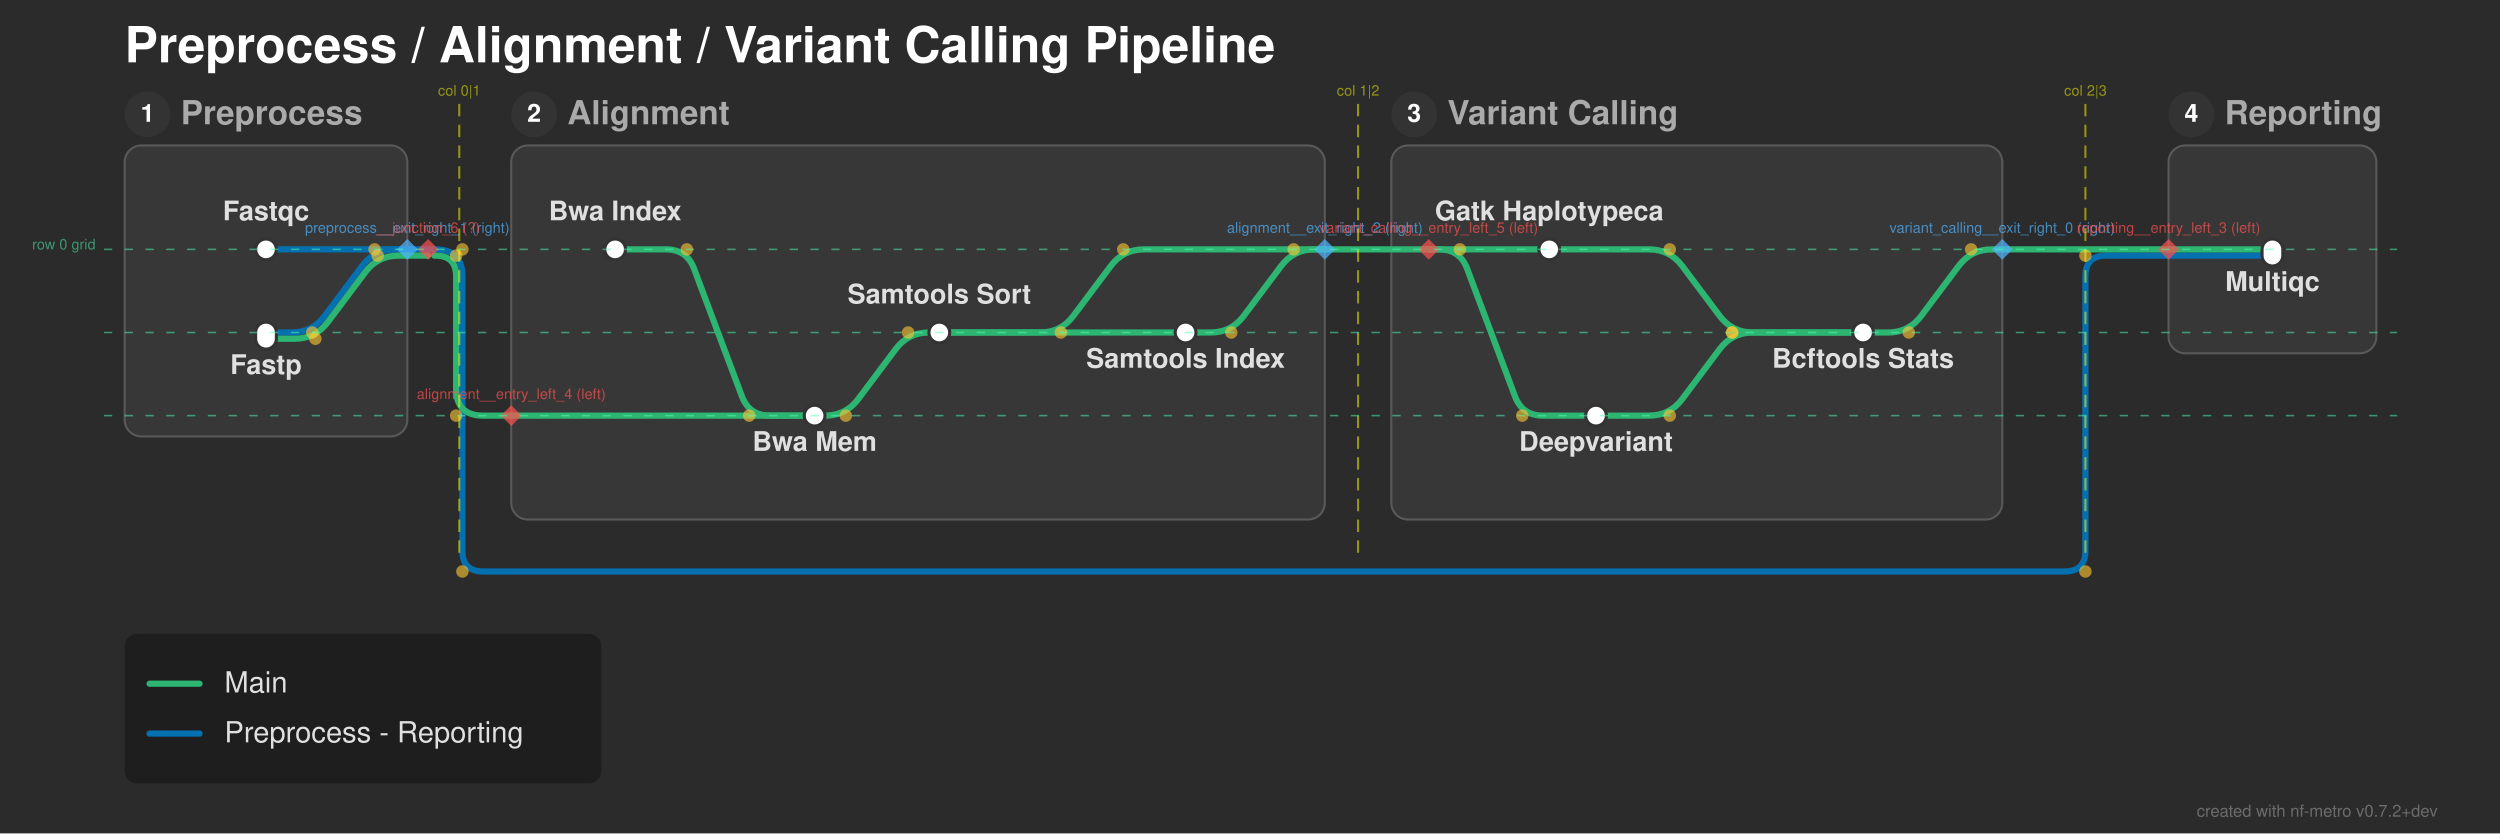
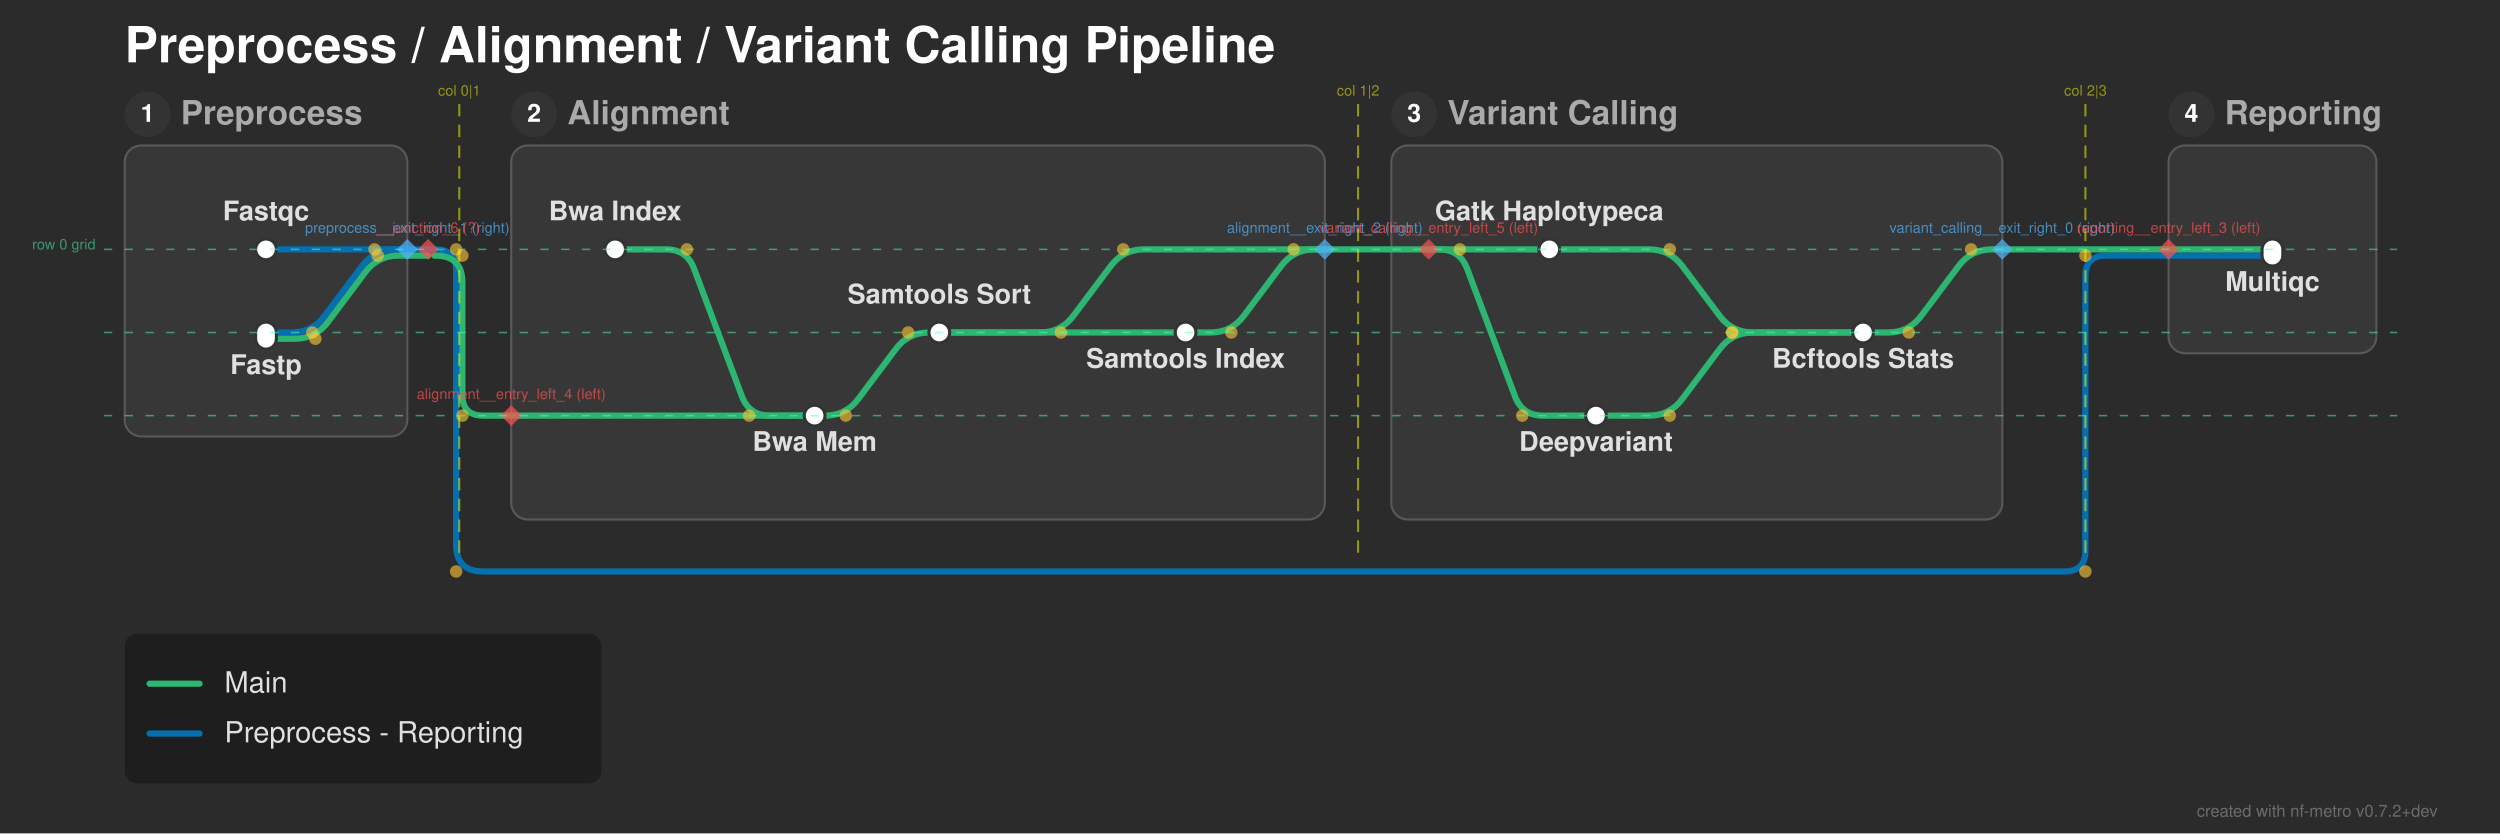
<svg xmlns="http://www.w3.org/2000/svg" width="1203" height="401" viewBox="0 0 1203 401">
  <defs>
</defs>
  <rect x="0" y="0" width="1203" height="401" fill="#2b2b2b" />
  <text x="60.0" y="30.0" font-size="24.0" fill="#ffffff" font-family="'Helvetica Neue', Helvetica, Arial, sans-serif" font-weight="bold" class="nf-metro-title">Preprocess / Alignment / Variant Calling Pipeline</text>
  <rect x="60.0" y="70.0" width="136.0" height="140.0" rx="8" ry="8" fill="#373737" stroke="#595959" stroke-width="1.0" class="nf-metro-section-box" data-section-id="preprocess" data-section-lines="main,preprocess_reporting" />
  <circle cx="71.0" cy="55.0" r="11" fill="#333333" class="nf-metro-section-num-circle" data-section-id="preprocess" />
  <text x="71.0" y="55.0" font-size="12" fill="#ffffff" font-family="'Helvetica Neue', Helvetica, Arial, sans-serif" font-weight="bold" text-anchor="middle" dy="0.3em" data-section-id="preprocess">1</text>
  <text x="87.0" y="55.0" font-size="16.0" fill="#aaaaaa" font-family="'Helvetica Neue', Helvetica, Arial, sans-serif" font-weight="bold" dy="0.3em" class="nf-metro-section-label" data-section-id="preprocess">Preprocess</text>
  <rect x="246.0" y="70.0" width="391.5" height="180.0" rx="8" ry="8" fill="#373737" stroke="#595959" stroke-width="1.0" class="nf-metro-section-box" data-section-id="alignment" data-section-lines="main" />
  <circle cx="257.0" cy="55.0" r="11" fill="#333333" class="nf-metro-section-num-circle" data-section-id="alignment" />
  <text x="257.0" y="55.0" font-size="12" fill="#ffffff" font-family="'Helvetica Neue', Helvetica, Arial, sans-serif" font-weight="bold" text-anchor="middle" dy="0.3em" data-section-id="alignment">2</text>
  <text x="273.0" y="55.0" font-size="16.0" fill="#aaaaaa" font-family="'Helvetica Neue', Helvetica, Arial, sans-serif" font-weight="bold" dy="0.3em" class="nf-metro-section-label" data-section-id="alignment">Alignment</text>
  <rect x="669.5" y="70.0" width="294.0" height="180.0" rx="8" ry="8" fill="#373737" stroke="#595959" stroke-width="1.0" class="nf-metro-section-box" data-section-id="variant_calling" data-section-lines="main" />
  <circle cx="680.5" cy="55.0" r="11" fill="#333333" class="nf-metro-section-num-circle" data-section-id="variant_calling" />
  <text x="680.5" y="55.0" font-size="12" fill="#ffffff" font-family="'Helvetica Neue', Helvetica, Arial, sans-serif" font-weight="bold" text-anchor="middle" dy="0.3em" data-section-id="variant_calling">3</text>
  <text x="696.5" y="55.0" font-size="16.0" fill="#aaaaaa" font-family="'Helvetica Neue', Helvetica, Arial, sans-serif" font-weight="bold" dy="0.3em" class="nf-metro-section-label" data-section-id="variant_calling">Variant Calling</text>
  <rect x="1043.5" y="70.0" width="100.0" height="100.0" rx="8" ry="8" fill="#373737" stroke="#595959" stroke-width="1.0" class="nf-metro-section-box" data-section-id="reporting" data-section-lines="main,preprocess_reporting" />
  <circle cx="1054.5" cy="55.0" r="11" fill="#333333" class="nf-metro-section-num-circle" data-section-id="reporting" />
  <text x="1054.5" y="55.0" font-size="12" fill="#ffffff" font-family="'Helvetica Neue', Helvetica, Arial, sans-serif" font-weight="bold" text-anchor="middle" dy="0.3em" data-section-id="reporting">4</text>
  <text x="1070.5" y="55.0" font-size="16.0" fill="#aaaaaa" font-family="'Helvetica Neue', Helvetica, Arial, sans-serif" font-weight="bold" dy="0.3em" class="nf-metro-section-label" data-section-id="reporting">Reporting</text>
  <path d="M128.0,120.0 L196.0,120.0" stroke="#0570b0" stroke-width="3.0" stroke-linecap="round" class="metro-line-preprocess_reporting" data-line-id="preprocess_reporting" />
  <path d="M1043.5,123.0 L1093.5,123.0" stroke="#0570b0" stroke-width="3.0" stroke-linecap="round" class="metro-line-preprocess_reporting" data-line-id="preprocess_reporting" />
  <path d="M128.0,160.0 L140.25,160.0 Q150.25,160.0,156.25,152.0 L174.25,128.0 Q180.25,120.0,190.25,120.0 L196.0,120.0" stroke="#0570b0" stroke-width="3.0" fill="none" stroke-linecap="round" stroke-linejoin="round" class="metro-line-preprocess_reporting" data-line-id="preprocess_reporting" />
  <path d="M196.0,120.0 L206.0,120.0" stroke="#0570b0" stroke-width="3.0" stroke-linecap="round" class="metro-line-preprocess_reporting" data-line-id="preprocess_reporting" />
-   <path d="M206.0,120.0 L209.5,120.0 Q222.5,120.0,222.5,133.0 L222.5,265.0 Q222.5,275.0,232.5,275.0 L993.5,275.0 Q1003.5,275.0,1003.5,265.0 L1003.5,133.0 Q1003.5,123.0,1013.5,123.0 L1043.5,123.0" stroke="#0570b0" stroke-width="3.0" fill="none" stroke-linecap="round" stroke-linejoin="round" class="metro-line-preprocess_reporting" data-line-id="preprocess_reporting" />
+   <path d="M206.0,120.0 L209.5,120.0 Q219.5,120.0,219.5,130.0 L219.5,262.0 Q219.5,275.0,232.5,275.0 L993.5,275.0 Q1003.5,275.0,1003.5,265.0 L1003.5,133.0 Q1003.5,123.0,1013.5,123.0 L1043.5,123.0" stroke="#0570b0" stroke-width="3.0" fill="none" stroke-linecap="round" stroke-linejoin="round" class="metro-line-preprocess_reporting" data-line-id="preprocess_reporting" />
  <path d="M296.0,120.0 L320.5,120.0 Q330.5,120.0,334.011,129.363 L356.989,190.637 Q360.5,200.0,370.5,200.0 L392.0,200.0" stroke="#2db572" stroke-width="3.0" fill="none" stroke-linecap="round" stroke-linejoin="round" class="metro-line-main" data-line-id="main" />
  <path d="M392.0,200.0 L397.0,200.0 Q407.0,200.0,413.0,192.0 L431.0,168.0 Q437.0,160.0,447.0,160.0 L452.0,160.0" stroke="#2db572" stroke-width="3.0" fill="none" stroke-linecap="round" stroke-linejoin="round" class="metro-line-main" data-line-id="main" />
  <path d="M452.0,160.0 L570.5,160.0" stroke="#2db572" stroke-width="3.0" stroke-linecap="round" class="metro-line-main" data-line-id="main" />
  <path d="M745.5,120.0 L793.5,120.0 Q803.5,120.0,809.5,128.0 L827.5,152.0 Q833.5,160.0,843.5,160.0 L896.5,160.0" stroke="#2db572" stroke-width="3.0" fill="none" stroke-linecap="round" stroke-linejoin="round" class="metro-line-main" data-line-id="main" />
  <path d="M768.0,200.0 L793.5,200.0 Q803.5,200.0,809.5,192.0 L827.5,168.0 Q833.5,160.0,843.5,160.0 L896.5,160.0" stroke="#2db572" stroke-width="3.0" fill="none" stroke-linecap="round" stroke-linejoin="round" class="metro-line-main" data-line-id="main" />
  <path d="M896.5,160.0 L908.5,160.0 Q918.5,160.0,924.5,152.0 L942.5,128.0 Q948.5,120.0,958.5,120.0 L963.5,120.0" stroke="#2db572" stroke-width="3.0" fill="none" stroke-linecap="round" stroke-linejoin="round" class="metro-line-main" data-line-id="main" />
  <path d="M1043.5,120.0 L1093.5,120.0" stroke="#2db572" stroke-width="3.0" stroke-linecap="round" class="metro-line-main" data-line-id="main" />
  <path d="M128.0,163.0 L141.75,163.0 Q151.75,163.0,157.75,155.0 L175.75,131.0 Q181.75,123.0,191.75,123.0 L196.0,123.0" stroke="#2db572" stroke-width="3.0" fill="none" stroke-linecap="round" stroke-linejoin="round" class="metro-line-main" data-line-id="main" />
  <path d="M246.0,200.0 L392.0,200.0" stroke="#2db572" stroke-width="3.0" stroke-linecap="round" class="metro-line-main" data-line-id="main" />
  <path d="M452.0,160.0 L500.5,160.0 Q510.5,160.0,516.5,152.0 L534.5,128.0 Q540.5,120.0,550.5,120.0 L637.5,120.0" stroke="#2db572" stroke-width="3.0" fill="none" stroke-linecap="round" stroke-linejoin="round" class="metro-line-main" data-line-id="main" />
  <path d="M687.5,120.0 L745.5,120.0" stroke="#2db572" stroke-width="3.0" stroke-linecap="round" class="metro-line-main" data-line-id="main" />
  <path d="M687.5,120.0 L692.5,120.0 Q702.5,120.0,706.011,129.363 L728.989,190.637 Q732.5,200.0,742.5,200.0 L768.0,200.0" stroke="#2db572" stroke-width="3.0" fill="none" stroke-linecap="round" stroke-linejoin="round" class="metro-line-main" data-line-id="main" />
  <path d="M570.5,160.0 L582.5,160.0 Q592.5,160.0,598.5,152.0 L616.5,128.0 Q622.5,120.0,632.5,120.0 L637.5,120.0" stroke="#2db572" stroke-width="3.0" fill="none" stroke-linecap="round" stroke-linejoin="round" class="metro-line-main" data-line-id="main" />
  <path d="M963.5,120.0 L1043.5,120.0" stroke="#2db572" stroke-width="3.0" stroke-linecap="round" class="metro-line-main" data-line-id="main" />
  <path d="M196.0,123.0 L206.0,123.0" stroke="#2db572" stroke-width="3.0" stroke-linecap="round" class="metro-line-main" data-line-id="main" />
-   <path d="M209.0,123.0 L209.5,123.0 Q219.5,123.0,219.5,133.0 L219.5,187.0 Q219.5,200.0,232.5,200.0 L246.0,200.0" stroke="#2db572" stroke-width="3.0" fill="none" stroke-linecap="round" stroke-linejoin="round" class="metro-line-main" data-line-id="main" />
+   <path d="M209.0,123.0 L209.5,123.0 Q222.5,123.0,222.5,136.0 L222.5,190.0 Q222.5,200.0,232.5,200.0 L246.0,200.0" stroke="#2db572" stroke-width="3.0" fill="none" stroke-linecap="round" stroke-linejoin="round" class="metro-line-main" data-line-id="main" />
  <path d="M637.5,120.0 L687.5,120.0" stroke="#2db572" stroke-width="3.0" stroke-linecap="round" class="metro-line-main" data-line-id="main" />
  <rect x="123.0" y="115.0" width="10.0" height="10.0" rx="5.0" ry="5.0" fill="#ffffff" stroke="#333333" stroke-width="1.5" class="nf-metro-station" data-station-id="fastqc" data-station-lines="preprocess_reporting" data-station-label="Fastqc" data-section-id="preprocess" data-section-name="Preprocess" />
  <rect x="123.0" y="155.0" width="10.0" height="13.0" rx="5.0" ry="5.0" fill="#ffffff" stroke="#333333" stroke-width="1.5" class="nf-metro-station" data-station-id="fastp" data-station-lines="main,preprocess_reporting" data-station-label="Fastp" data-section-id="preprocess" data-section-name="Preprocess" />
  <rect x="291.0" y="115.0" width="10.0" height="10.0" rx="5.0" ry="5.0" fill="#ffffff" stroke="#333333" stroke-width="1.5" class="nf-metro-station" data-station-id="bwa_index" data-station-lines="main" data-station-label="Bwa Index" data-section-id="alignment" data-section-name="Alignment" />
  <rect x="387.0" y="195.0" width="10.0" height="10.0" rx="5.0" ry="5.0" fill="#ffffff" stroke="#333333" stroke-width="1.5" class="nf-metro-station" data-station-id="bwa_mem" data-station-lines="main" data-station-label="Bwa Mem" data-section-id="alignment" data-section-name="Alignment" />
  <rect x="447.0" y="155.0" width="10.0" height="10.0" rx="5.0" ry="5.0" fill="#ffffff" stroke="#333333" stroke-width="1.5" class="nf-metro-station" data-station-id="samtools_sort" data-station-lines="main" data-station-label="Samtools Sort" data-section-id="alignment" data-section-name="Alignment" />
  <rect x="565.5" y="155.0" width="10.0" height="10.0" rx="5.0" ry="5.0" fill="#ffffff" stroke="#333333" stroke-width="1.5" class="nf-metro-station" data-station-id="samtools_index" data-station-lines="main" data-station-label="Samtools Index" data-section-id="alignment" data-section-name="Alignment" />
  <rect x="740.5" y="115.0" width="10.0" height="10.0" rx="5.0" ry="5.0" fill="#ffffff" stroke="#333333" stroke-width="1.5" class="nf-metro-station" data-station-id="gatk_haplotypecaller" data-station-lines="main" data-station-label="Gatk Haplotypeca" data-section-id="variant_calling" data-section-name="Variant Calling" />
  <rect x="763.0" y="195.0" width="10.0" height="10.0" rx="5.0" ry="5.0" fill="#ffffff" stroke="#333333" stroke-width="1.5" class="nf-metro-station" data-station-id="deepvariant" data-station-lines="main" data-station-label="Deepvariant" data-section-id="variant_calling" data-section-name="Variant Calling" />
  <rect x="891.5" y="155.0" width="10.0" height="10.0" rx="5.0" ry="5.0" fill="#ffffff" stroke="#333333" stroke-width="1.5" class="nf-metro-station" data-station-id="bcftools_stats" data-station-lines="main" data-station-label="Bcftools Stats" data-section-id="variant_calling" data-section-name="Variant Calling" />
  <rect x="1088.5" y="115.0" width="10.0" height="13.0" rx="5.0" ry="5.0" fill="#ffffff" stroke="#333333" stroke-width="1.5" class="nf-metro-station" data-station-id="multiqc" data-station-lines="main,preprocess_reporting" data-station-label="Multiqc" data-section-id="reporting" data-section-name="Reporting" />
  <text x="296.0" y="106.0" font-size="13.0" fill="#e0e0e0" font-family="'Helvetica Neue', Helvetica, Arial, sans-serif" font-weight="bold" text-anchor="middle" dominant-baseline="auto" data-station-id="bwa_index" class="nf-metro-station-label">Bwa Index</text>
  <text x="745.5" y="106.0" font-size="13.0" fill="#e0e0e0" font-family="'Helvetica Neue', Helvetica, Arial, sans-serif" font-weight="bold" text-anchor="middle" dominant-baseline="auto" data-station-id="gatk_haplotypecaller" class="nf-metro-station-label">Gatk Haplotypeca</text>
  <text x="768.0" y="211.0" font-size="13.0" fill="#e0e0e0" font-family="'Helvetica Neue', Helvetica, Arial, sans-serif" font-weight="bold" text-anchor="middle" dominant-baseline="hanging" data-station-id="deepvariant" class="nf-metro-station-label">Deepvariant</text>
  <text x="128.0" y="106.0" font-size="13.0" fill="#e0e0e0" font-family="'Helvetica Neue', Helvetica, Arial, sans-serif" font-weight="bold" text-anchor="middle" dominant-baseline="auto" data-station-id="fastqc" class="nf-metro-station-label">Fastqc</text>
  <text x="1093.5" y="134.0" font-size="13.0" fill="#e0e0e0" font-family="'Helvetica Neue', Helvetica, Arial, sans-serif" font-weight="bold" text-anchor="middle" dominant-baseline="hanging" data-station-id="multiqc" class="nf-metro-station-label">Multiqc</text>
  <text x="128.0" y="174.0" font-size="13.0" fill="#e0e0e0" font-family="'Helvetica Neue', Helvetica, Arial, sans-serif" font-weight="bold" text-anchor="middle" dominant-baseline="hanging" data-station-id="fastp" class="nf-metro-station-label">Fastp</text>
  <text x="896.5" y="171.0" font-size="13.0" fill="#e0e0e0" font-family="'Helvetica Neue', Helvetica, Arial, sans-serif" font-weight="bold" text-anchor="middle" dominant-baseline="hanging" data-station-id="bcftools_stats" class="nf-metro-station-label">Bcftools Stats</text>
  <text x="392.0" y="211.0" font-size="13.0" fill="#e0e0e0" font-family="'Helvetica Neue', Helvetica, Arial, sans-serif" font-weight="bold" text-anchor="middle" dominant-baseline="hanging" data-station-id="bwa_mem" class="nf-metro-station-label">Bwa Mem</text>
  <text x="452.0" y="146.0" font-size="13.0" fill="#e0e0e0" font-family="'Helvetica Neue', Helvetica, Arial, sans-serif" font-weight="bold" text-anchor="middle" dominant-baseline="auto" data-station-id="samtools_sort" class="nf-metro-station-label">Samtools Sort</text>
  <text x="570.5" y="171.0" font-size="13.0" fill="#e0e0e0" font-family="'Helvetica Neue', Helvetica, Arial, sans-serif" font-weight="bold" text-anchor="middle" dominant-baseline="hanging" data-station-id="samtools_index" class="nf-metro-station-label">Samtools Index</text>
  <circle cx="330.5" cy="120.0" r="3.0" fill="rgba(255, 200, 50, 0.6)" />
  <circle cx="360.5" cy="200.0" r="3.0" fill="rgba(255, 200, 50, 0.6)" />
  <circle cx="407.0" cy="200.0" r="3.0" fill="rgba(255, 200, 50, 0.6)" />
  <circle cx="437.0" cy="160.0" r="3.0" fill="rgba(255, 200, 50, 0.6)" />
  <circle cx="803.5" cy="120.0" r="3.0" fill="rgba(255, 200, 50, 0.6)" />
  <circle cx="833.5" cy="160.0" r="3.0" fill="rgba(255, 200, 50, 0.6)" />
  <circle cx="803.5" cy="200.0" r="3.0" fill="rgba(255, 200, 50, 0.6)" />
  <circle cx="833.5" cy="160.0" r="3.0" fill="rgba(255, 200, 50, 0.6)" />
  <circle cx="918.5" cy="160.0" r="3.0" fill="rgba(255, 200, 50, 0.6)" />
  <circle cx="948.5" cy="120.0" r="3.0" fill="rgba(255, 200, 50, 0.6)" />
  <circle cx="151.75" cy="163.0" r="3.0" fill="rgba(255, 200, 50, 0.6)" />
  <circle cx="181.75" cy="123.0" r="3.0" fill="rgba(255, 200, 50, 0.6)" />
  <circle cx="510.5" cy="160.0" r="3.0" fill="rgba(255, 200, 50, 0.6)" />
  <circle cx="540.5" cy="120.0" r="3.0" fill="rgba(255, 200, 50, 0.6)" />
  <circle cx="702.5" cy="120.0" r="3.0" fill="rgba(255, 200, 50, 0.6)" />
  <circle cx="732.5" cy="200.0" r="3.0" fill="rgba(255, 200, 50, 0.6)" />
  <circle cx="592.5" cy="160.0" r="3.0" fill="rgba(255, 200, 50, 0.6)" />
  <circle cx="622.5" cy="120.0" r="3.0" fill="rgba(255, 200, 50, 0.6)" />
  <circle cx="150.25" cy="160.0" r="3.0" fill="rgba(255, 200, 50, 0.6)" />
  <circle cx="180.25" cy="120.0" r="3.0" fill="rgba(255, 200, 50, 0.6)" />
-   <circle cx="219.5" cy="123.0" r="3.0" fill="rgba(255, 200, 50, 0.6)" />
-   <circle cx="219.5" cy="200.0" r="3.0" fill="rgba(255, 200, 50, 0.6)" />
-   <circle cx="222.5" cy="120.0" r="3.0" fill="rgba(255, 200, 50, 0.6)" />
-   <circle cx="222.5" cy="275.0" r="3.0" fill="rgba(255, 200, 50, 0.6)" />
+   <circle cx="222.5" cy="123.0" r="3.0" fill="rgba(255, 200, 50, 0.6)" />
+   <circle cx="222.5" cy="200.0" r="3.0" fill="rgba(255, 200, 50, 0.6)" />
+   <circle cx="219.5" cy="120.0" r="3.0" fill="rgba(255, 200, 50, 0.6)" />
+   <circle cx="219.5" cy="275.0" r="3.0" fill="rgba(255, 200, 50, 0.6)" />
  <circle cx="1003.5" cy="275.0" r="3.0" fill="rgba(255, 200, 50, 0.6)" />
  <circle cx="1003.5" cy="123.0" r="3.0" fill="rgba(255, 200, 50, 0.6)" />
  <path d="M963.5,115.0 L968.5,120.0 L963.5,125.0 L958.5,120.0 Z" fill="rgba(80, 180, 255, 0.7)" stroke="none" />
  <text x="963.5" y="112.0" font-size="7" fill="rgba(80, 180, 255, 0.7)" font-family="'Helvetica Neue', Helvetica, Arial, sans-serif" text-anchor="middle" dominant-baseline="auto">variant_calling__exit_right_0 (right)</text>
  <path d="M196.0,115.0 L201.0,120.0 L196.0,125.0 L191.0,120.0 Z" fill="rgba(80, 180, 255, 0.7)" stroke="none" />
  <text x="196.0" y="112.0" font-size="7" fill="rgba(80, 180, 255, 0.7)" font-family="'Helvetica Neue', Helvetica, Arial, sans-serif" text-anchor="middle" dominant-baseline="auto">preprocess__exit_right_1 (right)</text>
  <path d="M637.5,115.0 L642.5,120.0 L637.5,125.0 L632.5,120.0 Z" fill="rgba(80, 180, 255, 0.7)" stroke="none" />
  <text x="637.5" y="112.0" font-size="7" fill="rgba(80, 180, 255, 0.7)" font-family="'Helvetica Neue', Helvetica, Arial, sans-serif" text-anchor="middle" dominant-baseline="auto">alignment__exit_right_2 (right)</text>
  <path d="M1043.5,115.0 L1048.5,120.0 L1043.5,125.0 L1038.5,120.0 Z" fill="rgba(255, 80, 80, 0.7)" stroke="none" />
  <text x="1043.5" y="112.0" font-size="7" fill="rgba(255, 80, 80, 0.7)" font-family="'Helvetica Neue', Helvetica, Arial, sans-serif" text-anchor="middle" dominant-baseline="auto">reporting__entry_left_3 (left)</text>
  <path d="M246.0,195.0 L251.0,200.0 L246.0,205.0 L241.0,200.0 Z" fill="rgba(255, 80, 80, 0.7)" stroke="none" />
  <text x="246.0" y="192.0" font-size="7" fill="rgba(255, 80, 80, 0.7)" font-family="'Helvetica Neue', Helvetica, Arial, sans-serif" text-anchor="middle" dominant-baseline="auto">alignment__entry_left_4 (left)</text>
  <path d="M687.5,115.0 L692.5,120.0 L687.5,125.0 L682.5,120.0 Z" fill="rgba(255, 80, 80, 0.7)" stroke="none" />
  <text x="687.5" y="112.0" font-size="7" fill="rgba(255, 80, 80, 0.7)" font-family="'Helvetica Neue', Helvetica, Arial, sans-serif" text-anchor="middle" dominant-baseline="auto">variant_calling__entry_left_5 (left)</text>
  <path d="M206.0,115.0 L211.0,120.0 L206.0,125.0 L201.0,120.0 Z" fill="rgba(255, 80, 80, 0.7)" stroke="none" />
  <text x="206.0" y="112.0" font-size="7" fill="rgba(255, 80, 80, 0.7)" font-family="'Helvetica Neue', Helvetica, Arial, sans-serif" text-anchor="middle" dominant-baseline="auto">__junction_6 (?)</text>
  <path d="M221.0,50.0 L221.0,270.0" stroke="rgba(255, 255, 0, 0.5)" stroke-width="1" stroke-dasharray="6,4" />
  <text x="221.0" y="46.0" font-size="7" fill="rgba(255, 255, 0, 0.5)" font-family="'Helvetica Neue', Helvetica, Arial, sans-serif" text-anchor="middle">col 0|1</text>
  <path d="M653.5,50.0 L653.5,270.0" stroke="rgba(255, 255, 0, 0.5)" stroke-width="1" stroke-dasharray="6,4" />
  <text x="653.5" y="46.0" font-size="7" fill="rgba(255, 255, 0, 0.5)" font-family="'Helvetica Neue', Helvetica, Arial, sans-serif" text-anchor="middle">col 1|2</text>
  <path d="M1003.5,50.0 L1003.5,270.0" stroke="rgba(255, 255, 0, 0.5)" stroke-width="1" stroke-dasharray="6,4" />
  <text x="1003.5" y="46.0" font-size="7" fill="rgba(255, 255, 0, 0.5)" font-family="'Helvetica Neue', Helvetica, Arial, sans-serif" text-anchor="middle">col 2|3</text>
  <path d="M50.0,120.0 L1153.5,120.0" stroke="rgba(80, 255, 180, 0.5)" stroke-width="0.75" stroke-dasharray="4,6" />
  <text x="46.0" y="120.0" font-size="7" fill="rgba(80, 255, 180, 0.5)" font-family="'Helvetica Neue', Helvetica, Arial, sans-serif" text-anchor="end">row 0 grid</text>
  <path d="M50.0,160.0 L1153.5,160.0" stroke="rgba(80, 255, 180, 0.5)" stroke-width="0.75" stroke-dasharray="4,6" />
  <path d="M50.0,200.0 L1153.5,200.0" stroke="rgba(80, 255, 180, 0.5)" stroke-width="0.75" stroke-dasharray="4,6" />
  <rect x="60.0" y="305.0" width="229.4" height="72.0" rx="6" ry="6" fill="rgba(0, 0, 0, 0.3)" />
  <path d="M72.0,329.0 L96.0,329.0" stroke="#2db572" stroke-width="3.0" stroke-linecap="round" />
  <text x="108.0" y="329.0" font-size="14.0" fill="#e0e0e0" font-family="'Helvetica Neue', Helvetica, Arial, sans-serif" dy="0.3em">Main</text>
  <path d="M72.0,353.0 L96.0,353.0" stroke="#0570b0" stroke-width="3.0" stroke-linecap="round" />
  <text x="108.0" y="353.0" font-size="14.0" fill="#e0e0e0" font-family="'Helvetica Neue', Helvetica, Arial, sans-serif" dy="0.3em">Preprocess - Reporting</text>
  <text x="1173.0" y="393.0" font-size="8" fill="rgba(150, 150, 150, 0.6)" font-family="'Helvetica Neue', Helvetica, Arial, sans-serif" text-anchor="end">created with nf-metro v0.7.2+dev</text>
</svg>
